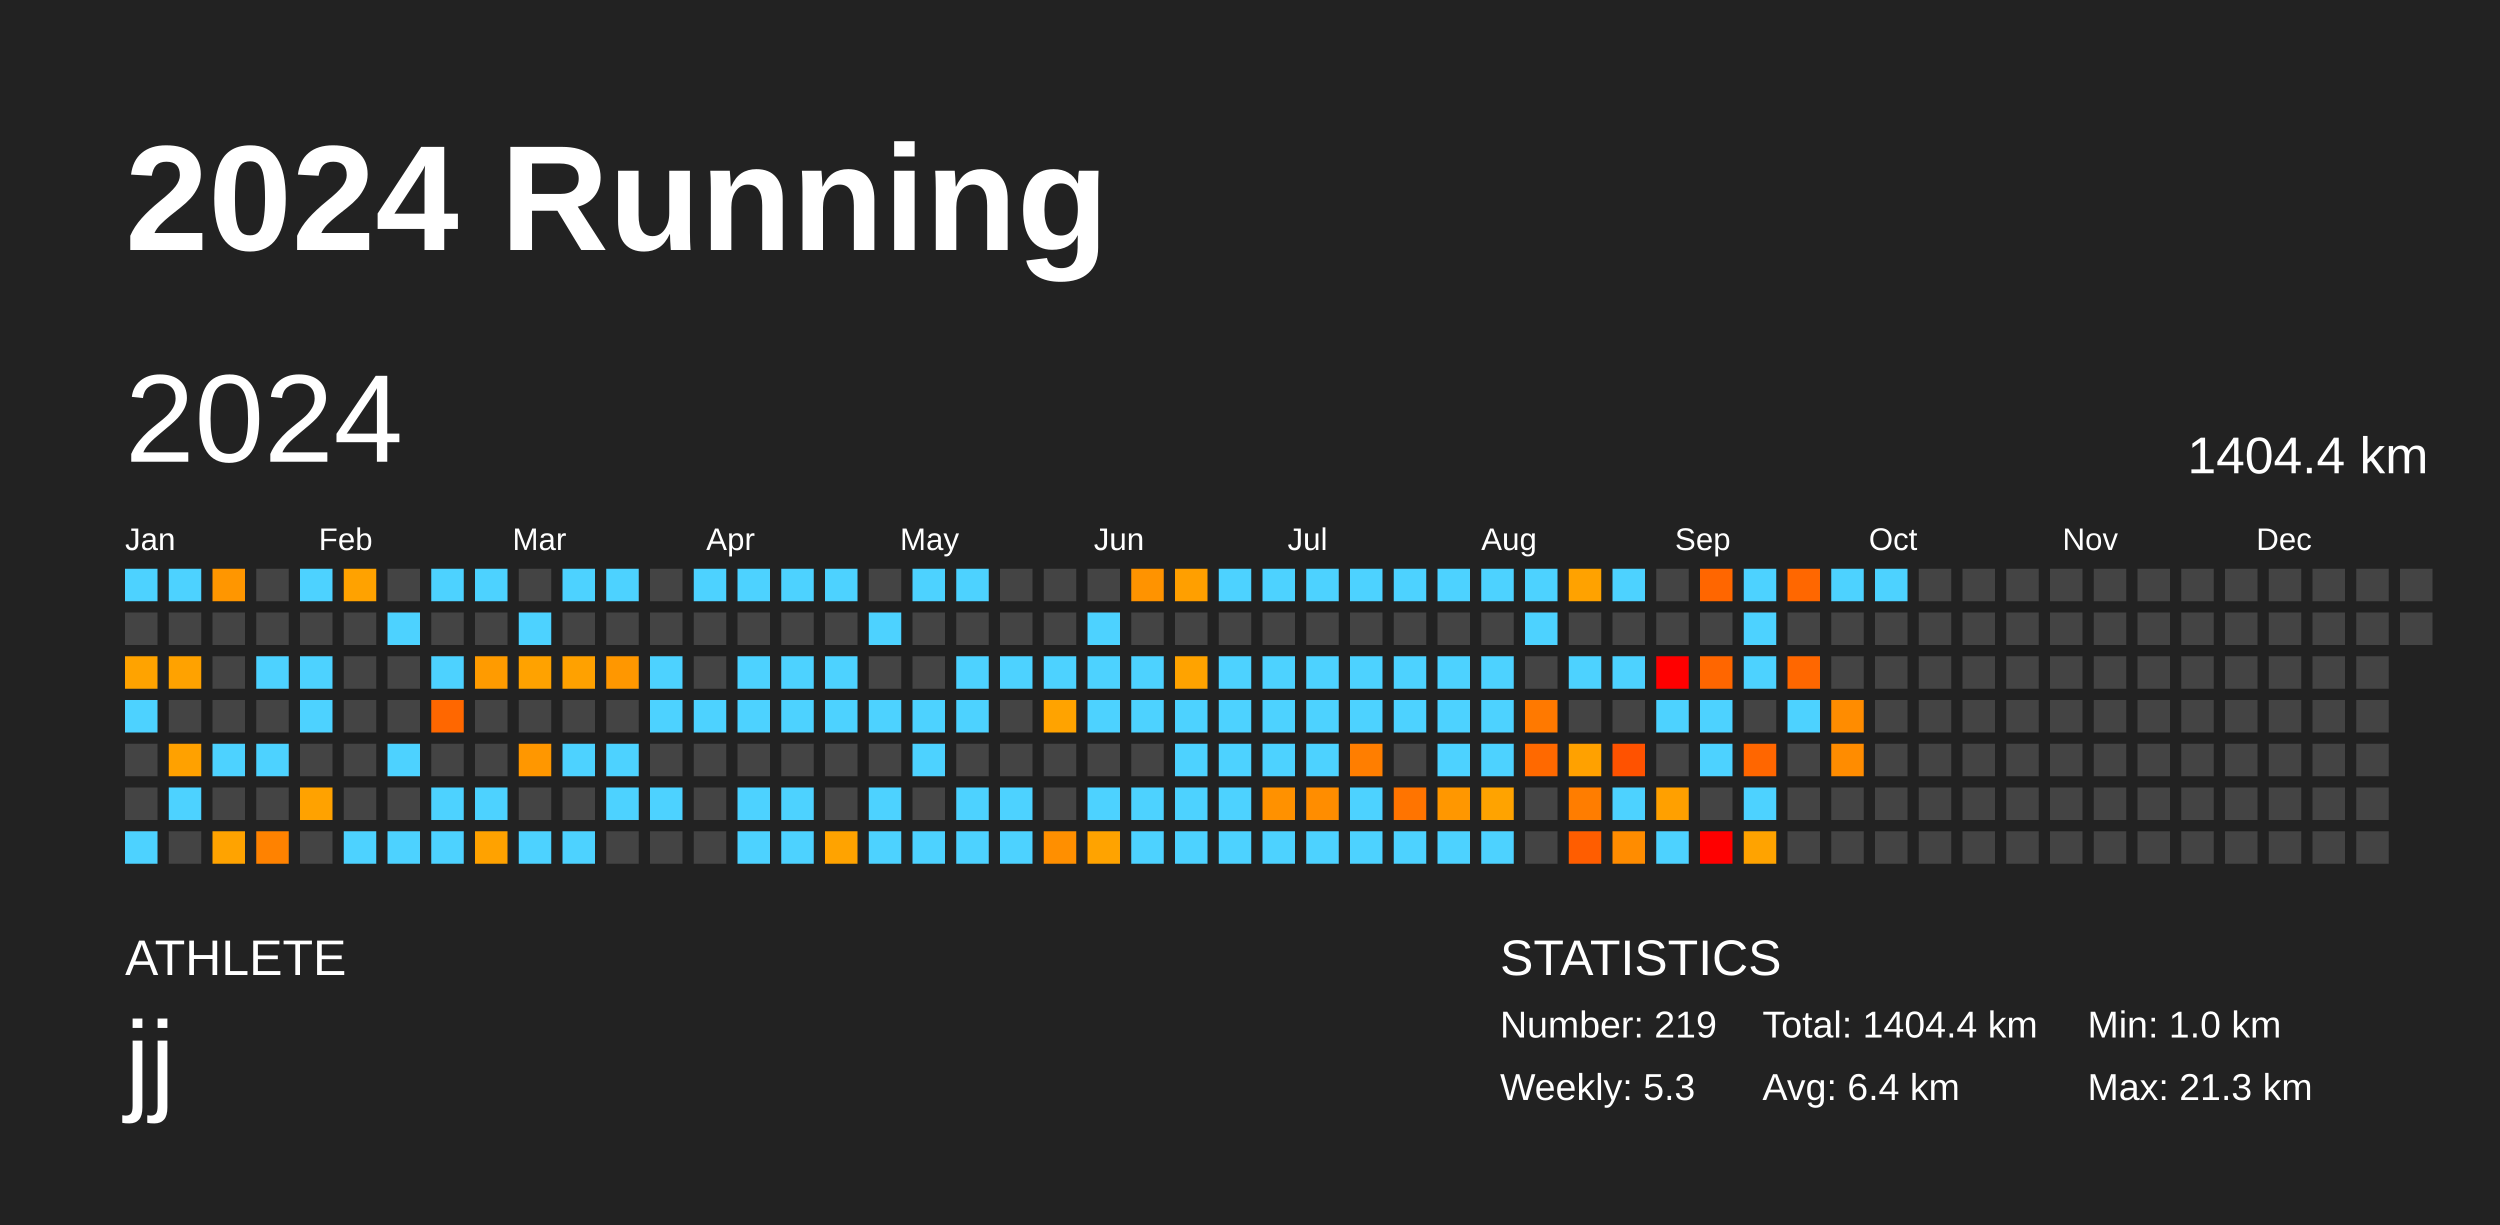
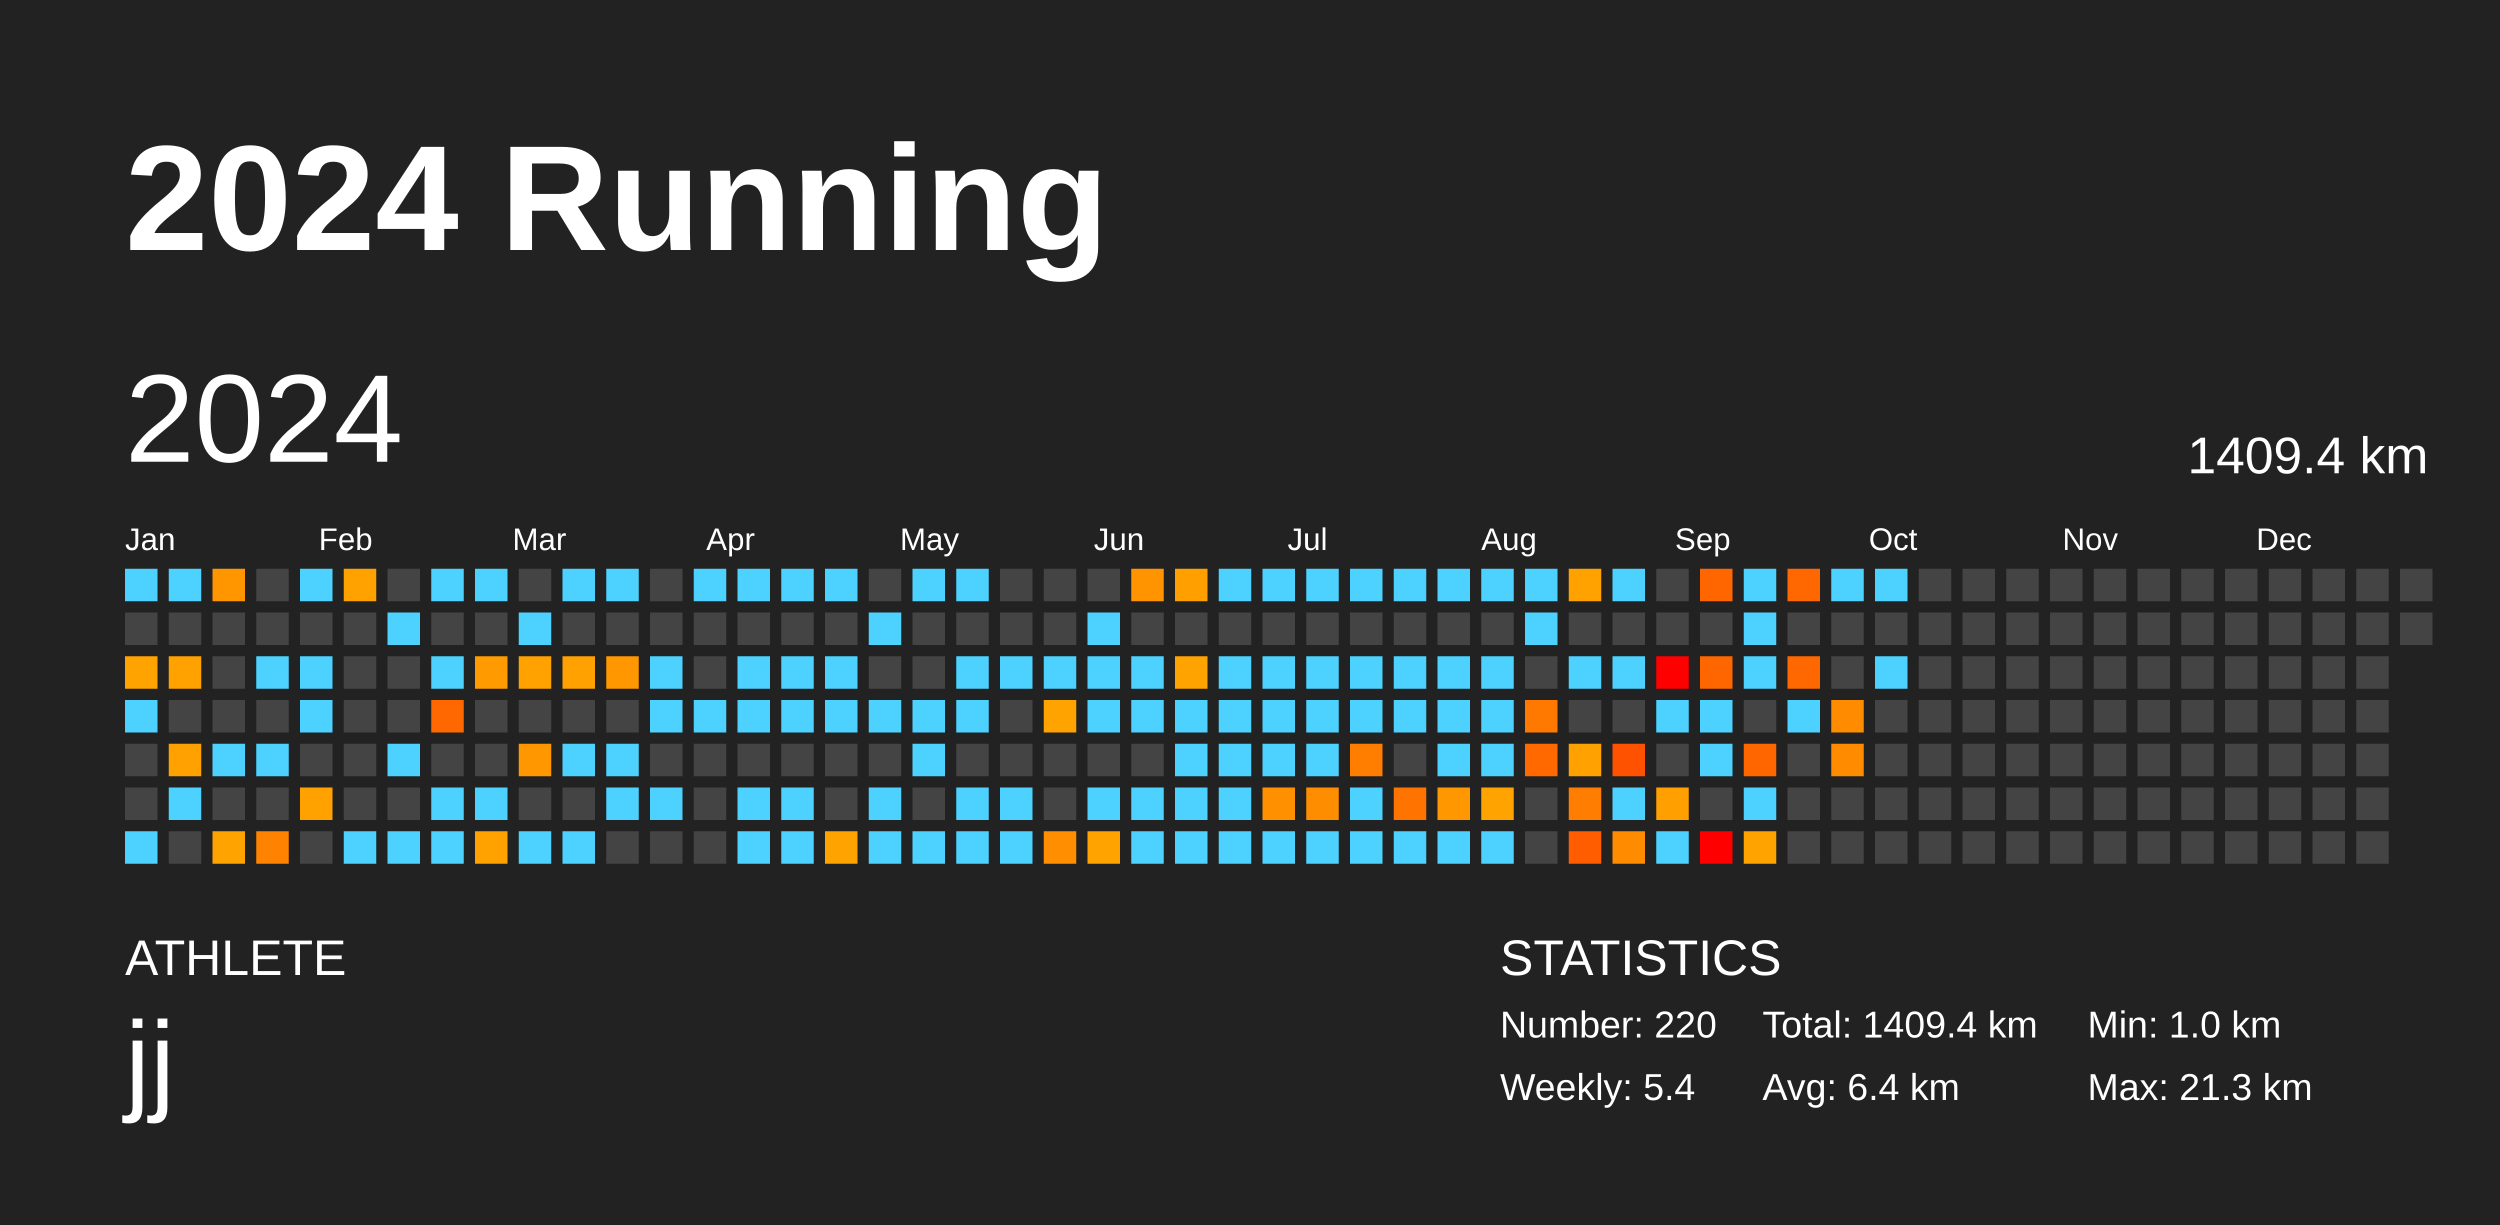
<svg xmlns="http://www.w3.org/2000/svg" baseProfile="full" height="98mm" version="1.1" viewBox="0,0,200,98" width="200mm">
  <defs />
  <rect fill="#222222" height="98" width="200" x="0" y="0" />
  <text fill="#FFFFFF" style="font-size:12px; font-family:Arial; font-weight:bold;" x="10" y="20">2024 Running</text>
  <text fill="#FFFFFF" style="font-size:4px; font-family:Arial" x="10" y="78">ATHLETE</text>
  <text fill="#FFFFFF" style="font-size:9px; font-family:Arial" x="10" y="88">jj</text>
  <text fill="#FFFFFF" style="font-size:4px; font-family:Arial" x="120" y="78">STATISTICS</text>
-   <text fill="#FFFFFF" style="font-size:3px; font-family:Arial" x="120" y="83">Number: 219</text>
-   <text fill="#FFFFFF" style="font-size:3px; font-family:Arial" x="120" y="88">Weekly: 5.3</text>
-   <text fill="#FFFFFF" style="font-size:3px; font-family:Arial" x="141" y="83">Total: 1404.4 km</text>
+   <text fill="#FFFFFF" style="font-size:3px; font-family:Arial" x="120" y="83">Number: 220</text>
+   <text fill="#FFFFFF" style="font-size:3px; font-family:Arial" x="120" y="88">Weekly: 5.4</text>
+   <text fill="#FFFFFF" style="font-size:3px; font-family:Arial" x="141" y="83">Total: 1409.4 km</text>
  <text fill="#FFFFFF" style="font-size:3px; font-family:Arial" x="141" y="88">Avg: 6.4 km</text>
  <text fill="#FFFFFF" style="font-size:3px; font-family:Arial" x="167" y="83">Min: 1.0 km</text>
  <text fill="#FFFFFF" style="font-size:3px; font-family:Arial" x="167" y="88">Max: 21.3 km</text>
  <text dominant-baseline="hanging" fill="#FFFFFF" style="font-size:10.0px; font-family:Arial;" x="10" y="30">2024</text>
-   <text dominant-baseline="hanging" fill="#FFFFFF" style="font-size:4.125px; font-family:Arial;" x="175" y="35">1404.4 km</text>
+   <text dominant-baseline="hanging" fill="#FFFFFF" style="font-size:4.125px; font-family:Arial;" x="175" y="35">1409.4 km</text>
  <text fill="#FFFFFF" style="font-size:2.5px; font-family:Arial" x="10.0" y="44">Jan</text>
  <text fill="#FFFFFF" style="font-size:2.5px; font-family:Arial" x="25.5" y="44">Feb</text>
  <text fill="#FFFFFF" style="font-size:2.5px; font-family:Arial" x="41.0" y="44">Mar</text>
  <text fill="#FFFFFF" style="font-size:2.5px; font-family:Arial" x="56.5" y="44">Apr</text>
  <text fill="#FFFFFF" style="font-size:2.5px; font-family:Arial" x="72.0" y="44">May</text>
  <text fill="#FFFFFF" style="font-size:2.5px; font-family:Arial" x="87.5" y="44">Jun</text>
  <text fill="#FFFFFF" style="font-size:2.5px; font-family:Arial" x="103.0" y="44">Jul</text>
  <text fill="#FFFFFF" style="font-size:2.5px; font-family:Arial" x="118.5" y="44">Aug</text>
  <text fill="#FFFFFF" style="font-size:2.5px; font-family:Arial" x="134.0" y="44">Sep</text>
  <text fill="#FFFFFF" style="font-size:2.5px; font-family:Arial" x="149.5" y="44">Oct</text>
  <text fill="#FFFFFF" style="font-size:2.5px; font-family:Arial" x="165.0" y="44">Nov</text>
  <text fill="#FFFFFF" style="font-size:2.5px; font-family:Arial" x="180.5" y="44">Dec</text>
  <rect fill="#4dd2ff" height="2.6" width="2.6" x="10.0" y="45.5" />
  <rect fill="#444444" height="2.6" width="2.6" x="10.0" y="49.0" />
  <rect fill="#ffa300" height="2.6" width="2.6" x="10.0" y="52.5" />
  <rect fill="#4dd2ff" height="2.6" width="2.6" x="10.0" y="56.0" />
  <rect fill="#444444" height="2.6" width="2.6" x="10.0" y="59.5" />
  <rect fill="#444444" height="2.6" width="2.6" x="10.0" y="63.0" />
  <rect fill="#4dd2ff" height="2.6" width="2.6" x="10.0" y="66.5" />
  <rect fill="#4dd2ff" height="2.6" width="2.6" x="13.5" y="45.5" />
  <rect fill="#444444" height="2.6" width="2.6" x="13.5" y="49.0" />
  <rect fill="#ffa200" height="2.6" width="2.6" x="13.5" y="52.5" />
  <rect fill="#444444" height="2.6" width="2.6" x="13.5" y="56.0" />
  <rect fill="#ffa100" height="2.6" width="2.6" x="13.5" y="59.5" />
  <rect fill="#4dd2ff" height="2.6" width="2.6" x="13.5" y="63.0" />
  <rect fill="#444444" height="2.6" width="2.6" x="13.5" y="66.5" />
  <rect fill="#ff9600" height="2.6" width="2.6" x="17.0" y="45.5" />
  <rect fill="#444444" height="2.6" width="2.6" x="17.0" y="49.0" />
  <rect fill="#444444" height="2.6" width="2.6" x="17.0" y="52.5" />
  <rect fill="#444444" height="2.6" width="2.6" x="17.0" y="56.0" />
  <rect fill="#4dd2ff" height="2.6" width="2.6" x="17.0" y="59.5" />
  <rect fill="#444444" height="2.6" width="2.6" x="17.0" y="63.0" />
  <rect fill="#ffa300" height="2.6" width="2.6" x="17.0" y="66.5" />
  <rect fill="#444444" height="2.6" width="2.6" x="20.5" y="45.5" />
  <rect fill="#444444" height="2.6" width="2.6" x="20.5" y="49.0" />
  <rect fill="#4dd2ff" height="2.6" width="2.6" x="20.5" y="52.5" />
  <rect fill="#444444" height="2.6" width="2.6" x="20.5" y="56.0" />
  <rect fill="#4dd2ff" height="2.6" width="2.6" x="20.5" y="59.5" />
  <rect fill="#444444" height="2.6" width="2.6" x="20.5" y="63.0" />
  <rect fill="#ff8200" height="2.6" width="2.6" x="20.5" y="66.5" />
  <rect fill="#4dd2ff" height="2.6" width="2.6" x="24.0" y="45.5" />
  <rect fill="#444444" height="2.6" width="2.6" x="24.0" y="49.0" />
  <rect fill="#4dd2ff" height="2.6" width="2.6" x="24.0" y="52.5" />
  <rect fill="#4dd2ff" height="2.6" width="2.6" x="24.0" y="56.0" />
  <rect fill="#444444" height="2.6" width="2.6" x="24.0" y="59.5" />
  <rect fill="#ffa200" height="2.6" width="2.6" x="24.0" y="63.0" />
  <rect fill="#444444" height="2.6" width="2.6" x="24.0" y="66.5" />
  <rect fill="#ffa200" height="2.6" width="2.6" x="27.5" y="45.5" />
  <rect fill="#444444" height="2.6" width="2.6" x="27.5" y="49.0" />
  <rect fill="#444444" height="2.6" width="2.6" x="27.5" y="52.5" />
  <rect fill="#444444" height="2.6" width="2.6" x="27.5" y="56.0" />
  <rect fill="#444444" height="2.6" width="2.6" x="27.5" y="59.5" />
  <rect fill="#444444" height="2.6" width="2.6" x="27.5" y="63.0" />
  <rect fill="#4dd2ff" height="2.6" width="2.6" x="27.5" y="66.5" />
  <rect fill="#444444" height="2.6" width="2.6" x="31.0" y="45.5" />
  <rect fill="#4dd2ff" height="2.6" width="2.6" x="31.0" y="49.0" />
  <rect fill="#444444" height="2.6" width="2.6" x="31.0" y="52.5" />
  <rect fill="#444444" height="2.6" width="2.6" x="31.0" y="56.0" />
  <rect fill="#4dd2ff" height="2.6" width="2.6" x="31.0" y="59.5" />
  <rect fill="#444444" height="2.6" width="2.6" x="31.0" y="63.0" />
  <rect fill="#4dd2ff" height="2.6" width="2.6" x="31.0" y="66.5" />
  <rect fill="#4dd2ff" height="2.6" width="2.6" x="34.5" y="45.5" />
  <rect fill="#444444" height="2.6" width="2.6" x="34.5" y="49.0" />
  <rect fill="#4dd2ff" height="2.6" width="2.6" x="34.5" y="52.5" />
  <rect fill="#ff6700" height="2.6" width="2.6" x="34.5" y="56.0" />
  <rect fill="#444444" height="2.6" width="2.6" x="34.5" y="59.5" />
  <rect fill="#4dd2ff" height="2.6" width="2.6" x="34.5" y="63.0" />
  <rect fill="#4dd2ff" height="2.6" width="2.6" x="34.5" y="66.5" />
  <rect fill="#4dd2ff" height="2.6" width="2.6" x="38.0" y="45.5" />
  <rect fill="#444444" height="2.6" width="2.6" x="38.0" y="49.0" />
  <rect fill="#ff9b00" height="2.6" width="2.6" x="38.0" y="52.5" />
  <rect fill="#444444" height="2.6" width="2.6" x="38.0" y="56.0" />
  <rect fill="#444444" height="2.6" width="2.6" x="38.0" y="59.5" />
  <rect fill="#4dd2ff" height="2.6" width="2.6" x="38.0" y="63.0" />
  <rect fill="#ffa200" height="2.6" width="2.6" x="38.0" y="66.5" />
  <rect fill="#444444" height="2.6" width="2.6" x="41.5" y="45.5" />
  <rect fill="#4dd2ff" height="2.6" width="2.6" x="41.5" y="49.0" />
  <rect fill="#ffa200" height="2.6" width="2.6" x="41.5" y="52.5" />
  <rect fill="#444444" height="2.6" width="2.6" x="41.5" y="56.0" />
  <rect fill="#ff9700" height="2.6" width="2.6" x="41.5" y="59.5" />
  <rect fill="#444444" height="2.6" width="2.6" x="41.5" y="63.0" />
  <rect fill="#4dd2ff" height="2.6" width="2.6" x="41.5" y="66.5" />
  <rect fill="#4dd2ff" height="2.6" width="2.6" x="45.0" y="45.5" />
  <rect fill="#444444" height="2.6" width="2.6" x="45.0" y="49.0" />
  <rect fill="#ffa100" height="2.6" width="2.6" x="45.0" y="52.5" />
  <rect fill="#444444" height="2.6" width="2.6" x="45.0" y="56.0" />
  <rect fill="#4dd2ff" height="2.6" width="2.6" x="45.0" y="59.5" />
  <rect fill="#444444" height="2.6" width="2.6" x="45.0" y="63.0" />
  <rect fill="#4dd2ff" height="2.6" width="2.6" x="45.0" y="66.5" />
  <rect fill="#4dd2ff" height="2.6" width="2.6" x="48.5" y="45.5" />
  <rect fill="#444444" height="2.6" width="2.6" x="48.5" y="49.0" />
  <rect fill="#ff9700" height="2.6" width="2.6" x="48.5" y="52.5" />
  <rect fill="#444444" height="2.6" width="2.6" x="48.5" y="56.0" />
  <rect fill="#4dd2ff" height="2.6" width="2.6" x="48.5" y="59.5" />
  <rect fill="#4dd2ff" height="2.6" width="2.6" x="48.5" y="63.0" />
  <rect fill="#444444" height="2.6" width="2.6" x="48.5" y="66.5" />
  <rect fill="#444444" height="2.6" width="2.6" x="52.0" y="45.5" />
  <rect fill="#444444" height="2.6" width="2.6" x="52.0" y="49.0" />
  <rect fill="#4dd2ff" height="2.6" width="2.6" x="52.0" y="52.5" />
  <rect fill="#4dd2ff" height="2.6" width="2.6" x="52.0" y="56.0" />
  <rect fill="#444444" height="2.6" width="2.6" x="52.0" y="59.5" />
  <rect fill="#4dd2ff" height="2.6" width="2.6" x="52.0" y="63.0" />
  <rect fill="#444444" height="2.6" width="2.6" x="52.0" y="66.5" />
  <rect fill="#4dd2ff" height="2.6" width="2.6" x="55.5" y="45.5" />
  <rect fill="#444444" height="2.6" width="2.6" x="55.5" y="49.0" />
  <rect fill="#444444" height="2.6" width="2.6" x="55.5" y="52.5" />
  <rect fill="#4dd2ff" height="2.6" width="2.6" x="55.5" y="56.0" />
  <rect fill="#444444" height="2.6" width="2.6" x="55.5" y="59.5" />
  <rect fill="#444444" height="2.6" width="2.6" x="55.5" y="63.0" />
  <rect fill="#444444" height="2.6" width="2.6" x="55.5" y="66.5" />
  <rect fill="#4dd2ff" height="2.6" width="2.6" x="59.0" y="45.5" />
  <rect fill="#444444" height="2.6" width="2.6" x="59.0" y="49.0" />
  <rect fill="#4dd2ff" height="2.6" width="2.6" x="59.0" y="52.5" />
  <rect fill="#4dd2ff" height="2.6" width="2.6" x="59.0" y="56.0" />
  <rect fill="#444444" height="2.6" width="2.6" x="59.0" y="59.5" />
  <rect fill="#4dd2ff" height="2.6" width="2.6" x="59.0" y="63.0" />
  <rect fill="#4dd2ff" height="2.6" width="2.6" x="59.0" y="66.5" />
  <rect fill="#4dd2ff" height="2.6" width="2.6" x="62.5" y="45.5" />
  <rect fill="#444444" height="2.6" width="2.6" x="62.5" y="49.0" />
  <rect fill="#4dd2ff" height="2.6" width="2.6" x="62.5" y="52.5" />
  <rect fill="#4dd2ff" height="2.6" width="2.6" x="62.5" y="56.0" />
  <rect fill="#444444" height="2.6" width="2.6" x="62.5" y="59.5" />
  <rect fill="#4dd2ff" height="2.6" width="2.6" x="62.5" y="63.0" />
  <rect fill="#4dd2ff" height="2.6" width="2.6" x="62.5" y="66.5" />
  <rect fill="#4dd2ff" height="2.6" width="2.6" x="66.0" y="45.5" />
  <rect fill="#444444" height="2.6" width="2.6" x="66.0" y="49.0" />
  <rect fill="#4dd2ff" height="2.6" width="2.6" x="66.0" y="52.5" />
  <rect fill="#4dd2ff" height="2.6" width="2.6" x="66.0" y="56.0" />
  <rect fill="#444444" height="2.6" width="2.6" x="66.0" y="59.5" />
  <rect fill="#444444" height="2.6" width="2.6" x="66.0" y="63.0" />
  <rect fill="#ffa300" height="2.6" width="2.6" x="66.0" y="66.5" />
  <rect fill="#444444" height="2.6" width="2.6" x="69.5" y="45.5" />
  <rect fill="#4dd2ff" height="2.6" width="2.6" x="69.5" y="49.0" />
  <rect fill="#444444" height="2.6" width="2.6" x="69.5" y="52.5" />
  <rect fill="#4dd2ff" height="2.6" width="2.6" x="69.5" y="56.0" />
  <rect fill="#444444" height="2.6" width="2.6" x="69.5" y="59.5" />
  <rect fill="#4dd2ff" height="2.6" width="2.6" x="69.5" y="63.0" />
  <rect fill="#4dd2ff" height="2.6" width="2.6" x="69.5" y="66.5" />
  <rect fill="#4dd2ff" height="2.6" width="2.6" x="73.0" y="45.5" />
  <rect fill="#444444" height="2.6" width="2.6" x="73.0" y="49.0" />
  <rect fill="#444444" height="2.6" width="2.6" x="73.0" y="52.5" />
  <rect fill="#4dd2ff" height="2.6" width="2.6" x="73.0" y="56.0" />
  <rect fill="#4dd2ff" height="2.6" width="2.6" x="73.0" y="59.5" />
  <rect fill="#444444" height="2.6" width="2.6" x="73.0" y="63.0" />
  <rect fill="#4dd2ff" height="2.6" width="2.6" x="73.0" y="66.5" />
  <rect fill="#4dd2ff" height="2.6" width="2.6" x="76.5" y="45.5" />
  <rect fill="#444444" height="2.6" width="2.6" x="76.5" y="49.0" />
  <rect fill="#4dd2ff" height="2.6" width="2.6" x="76.5" y="52.5" />
  <rect fill="#4dd2ff" height="2.6" width="2.6" x="76.5" y="56.0" />
  <rect fill="#444444" height="2.6" width="2.6" x="76.5" y="59.5" />
  <rect fill="#4dd2ff" height="2.6" width="2.6" x="76.5" y="63.0" />
  <rect fill="#4dd2ff" height="2.6" width="2.6" x="76.5" y="66.5" />
  <rect fill="#444444" height="2.6" width="2.6" x="80.0" y="45.5" />
  <rect fill="#444444" height="2.6" width="2.6" x="80.0" y="49.0" />
  <rect fill="#4dd2ff" height="2.6" width="2.6" x="80.0" y="52.5" />
  <rect fill="#444444" height="2.6" width="2.6" x="80.0" y="56.0" />
  <rect fill="#444444" height="2.6" width="2.6" x="80.0" y="59.5" />
  <rect fill="#4dd2ff" height="2.6" width="2.6" x="80.0" y="63.0" />
  <rect fill="#4dd2ff" height="2.6" width="2.6" x="80.0" y="66.5" />
  <rect fill="#444444" height="2.6" width="2.6" x="83.5" y="45.5" />
  <rect fill="#444444" height="2.6" width="2.6" x="83.5" y="49.0" />
  <rect fill="#4dd2ff" height="2.6" width="2.6" x="83.5" y="52.5" />
  <rect fill="#ffa300" height="2.6" width="2.6" x="83.5" y="56.0" />
  <rect fill="#444444" height="2.6" width="2.6" x="83.5" y="59.5" />
  <rect fill="#444444" height="2.6" width="2.6" x="83.5" y="63.0" />
  <rect fill="#ff8f00" height="2.6" width="2.6" x="83.5" y="66.5" />
  <rect fill="#444444" height="2.6" width="2.6" x="87.0" y="45.5" />
  <rect fill="#4dd2ff" height="2.6" width="2.6" x="87.0" y="49.0" />
  <rect fill="#4dd2ff" height="2.6" width="2.6" x="87.0" y="52.5" />
  <rect fill="#4dd2ff" height="2.6" width="2.6" x="87.0" y="56.0" />
  <rect fill="#444444" height="2.6" width="2.6" x="87.0" y="59.5" />
  <rect fill="#4dd2ff" height="2.6" width="2.6" x="87.0" y="63.0" />
  <rect fill="#ffa300" height="2.6" width="2.6" x="87.0" y="66.5" />
  <rect fill="#ff9300" height="2.6" width="2.6" x="90.5" y="45.5" />
  <rect fill="#444444" height="2.6" width="2.6" x="90.5" y="49.0" />
  <rect fill="#4dd2ff" height="2.6" width="2.6" x="90.5" y="52.5" />
  <rect fill="#4dd2ff" height="2.6" width="2.6" x="90.5" y="56.0" />
  <rect fill="#444444" height="2.6" width="2.6" x="90.5" y="59.5" />
  <rect fill="#4dd2ff" height="2.6" width="2.6" x="90.5" y="63.0" />
  <rect fill="#4dd2ff" height="2.6" width="2.6" x="90.5" y="66.5" />
  <rect fill="#ff9f00" height="2.6" width="2.6" x="94.0" y="45.5" />
  <rect fill="#444444" height="2.6" width="2.6" x="94.0" y="49.0" />
  <rect fill="#ffa300" height="2.6" width="2.6" x="94.0" y="52.5" />
  <rect fill="#4dd2ff" height="2.6" width="2.6" x="94.0" y="56.0" />
  <rect fill="#4dd2ff" height="2.6" width="2.6" x="94.0" y="59.5" />
  <rect fill="#4dd2ff" height="2.6" width="2.6" x="94.0" y="63.0" />
  <rect fill="#4dd2ff" height="2.6" width="2.6" x="94.0" y="66.5" />
  <rect fill="#4dd2ff" height="2.6" width="2.6" x="97.5" y="45.5" />
  <rect fill="#444444" height="2.6" width="2.6" x="97.5" y="49.0" />
  <rect fill="#4dd2ff" height="2.6" width="2.6" x="97.5" y="52.5" />
  <rect fill="#4dd2ff" height="2.6" width="2.6" x="97.5" y="56.0" />
  <rect fill="#4dd2ff" height="2.6" width="2.6" x="97.5" y="59.5" />
  <rect fill="#4dd2ff" height="2.6" width="2.6" x="97.5" y="63.0" />
  <rect fill="#4dd2ff" height="2.6" width="2.6" x="97.5" y="66.5" />
  <rect fill="#4dd2ff" height="2.6" width="2.6" x="101.0" y="45.5" />
  <rect fill="#444444" height="2.6" width="2.6" x="101.0" y="49.0" />
  <rect fill="#4dd2ff" height="2.6" width="2.6" x="101.0" y="52.5" />
  <rect fill="#4dd2ff" height="2.6" width="2.6" x="101.0" y="56.0" />
  <rect fill="#4dd2ff" height="2.6" width="2.6" x="101.0" y="59.5" />
  <rect fill="#ff9100" height="2.6" width="2.6" x="101.0" y="63.0" />
  <rect fill="#4dd2ff" height="2.6" width="2.6" x="101.0" y="66.5" />
  <rect fill="#4dd2ff" height="2.6" width="2.6" x="104.5" y="45.5" />
  <rect fill="#444444" height="2.6" width="2.6" x="104.5" y="49.0" />
  <rect fill="#4dd2ff" height="2.6" width="2.6" x="104.5" y="52.5" />
  <rect fill="#4dd2ff" height="2.6" width="2.6" x="104.5" y="56.0" />
  <rect fill="#4dd2ff" height="2.6" width="2.6" x="104.5" y="59.5" />
  <rect fill="#ff8d00" height="2.6" width="2.6" x="104.5" y="63.0" />
  <rect fill="#4dd2ff" height="2.6" width="2.6" x="104.5" y="66.5" />
  <rect fill="#4dd2ff" height="2.6" width="2.6" x="108.0" y="45.5" />
  <rect fill="#444444" height="2.6" width="2.6" x="108.0" y="49.0" />
  <rect fill="#4dd2ff" height="2.6" width="2.6" x="108.0" y="52.5" />
  <rect fill="#4dd2ff" height="2.6" width="2.6" x="108.0" y="56.0" />
  <rect fill="#ff7e00" height="2.6" width="2.6" x="108.0" y="59.5" />
  <rect fill="#4dd2ff" height="2.6" width="2.6" x="108.0" y="63.0" />
  <rect fill="#4dd2ff" height="2.6" width="2.6" x="108.0" y="66.5" />
  <rect fill="#4dd2ff" height="2.6" width="2.6" x="111.5" y="45.5" />
  <rect fill="#444444" height="2.6" width="2.6" x="111.5" y="49.0" />
  <rect fill="#4dd2ff" height="2.6" width="2.6" x="111.5" y="52.5" />
  <rect fill="#4dd2ff" height="2.6" width="2.6" x="111.5" y="56.0" />
  <rect fill="#444444" height="2.6" width="2.6" x="111.5" y="59.5" />
  <rect fill="#ff7400" height="2.6" width="2.6" x="111.5" y="63.0" />
  <rect fill="#4dd2ff" height="2.6" width="2.6" x="111.5" y="66.5" />
  <rect fill="#4dd2ff" height="2.6" width="2.6" x="115.0" y="45.5" />
  <rect fill="#444444" height="2.6" width="2.6" x="115.0" y="49.0" />
  <rect fill="#4dd2ff" height="2.6" width="2.6" x="115.0" y="52.5" />
  <rect fill="#4dd2ff" height="2.6" width="2.6" x="115.0" y="56.0" />
  <rect fill="#4dd2ff" height="2.6" width="2.6" x="115.0" y="59.5" />
  <rect fill="#ff9700" height="2.6" width="2.6" x="115.0" y="63.0" />
  <rect fill="#4dd2ff" height="2.6" width="2.6" x="115.0" y="66.5" />
  <rect fill="#4dd2ff" height="2.6" width="2.6" x="118.5" y="45.5" />
  <rect fill="#444444" height="2.6" width="2.6" x="118.5" y="49.0" />
  <rect fill="#4dd2ff" height="2.6" width="2.6" x="118.5" y="52.5" />
  <rect fill="#4dd2ff" height="2.6" width="2.6" x="118.5" y="56.0" />
  <rect fill="#4dd2ff" height="2.6" width="2.6" x="118.5" y="59.5" />
  <rect fill="#ffa300" height="2.6" width="2.6" x="118.5" y="63.0" />
  <rect fill="#4dd2ff" height="2.6" width="2.6" x="118.5" y="66.5" />
  <rect fill="#4dd2ff" height="2.6" width="2.6" x="122.0" y="45.5" />
  <rect fill="#4dd2ff" height="2.6" width="2.6" x="122.0" y="49.0" />
  <rect fill="#444444" height="2.6" width="2.6" x="122.0" y="52.5" />
  <rect fill="#ff7900" height="2.6" width="2.6" x="122.0" y="56.0" />
  <rect fill="#ff6900" height="2.6" width="2.6" x="122.0" y="59.5" />
  <rect fill="#444444" height="2.6" width="2.6" x="122.0" y="63.0" />
  <rect fill="#444444" height="2.6" width="2.6" x="122.0" y="66.5" />
  <rect fill="#ffa200" height="2.6" width="2.6" x="125.5" y="45.5" />
  <rect fill="#444444" height="2.6" width="2.6" x="125.5" y="49.0" />
  <rect fill="#4dd2ff" height="2.6" width="2.6" x="125.5" y="52.5" />
  <rect fill="#444444" height="2.6" width="2.6" x="125.5" y="56.0" />
  <rect fill="#ffa100" height="2.6" width="2.6" x="125.5" y="59.5" />
  <rect fill="#ff7d00" height="2.6" width="2.6" x="125.5" y="63.0" />
  <rect fill="#ff5d00" height="2.6" width="2.6" x="125.5" y="66.5" />
  <rect fill="#4dd2ff" height="2.6" width="2.6" x="129.0" y="45.5" />
  <rect fill="#444444" height="2.6" width="2.6" x="129.0" y="49.0" />
  <rect fill="#4dd2ff" height="2.6" width="2.6" x="129.0" y="52.5" />
  <rect fill="#444444" height="2.6" width="2.6" x="129.0" y="56.0" />
  <rect fill="#ff5200" height="2.6" width="2.6" x="129.0" y="59.5" />
  <rect fill="#4dd2ff" height="2.6" width="2.6" x="129.0" y="63.0" />
  <rect fill="#ff8c00" height="2.6" width="2.6" x="129.0" y="66.5" />
  <rect fill="#444444" height="2.6" width="2.6" x="132.5" y="45.5" />
  <rect fill="#444444" height="2.6" width="2.6" x="132.5" y="49.0" />
  <rect fill="red" height="2.6" width="2.6" x="132.5" y="52.5" />
  <rect fill="#4dd2ff" height="2.6" width="2.6" x="132.5" y="56.0" />
  <rect fill="#444444" height="2.6" width="2.6" x="132.5" y="59.5" />
  <rect fill="#ffa000" height="2.6" width="2.6" x="132.5" y="63.0" />
  <rect fill="#4dd2ff" height="2.6" width="2.6" x="132.5" y="66.5" />
  <rect fill="#ff6600" height="2.6" width="2.6" x="136.0" y="45.5" />
  <rect fill="#444444" height="2.6" width="2.6" x="136.0" y="49.0" />
  <rect fill="#ff6600" height="2.6" width="2.6" x="136.0" y="52.5" />
  <rect fill="#4dd2ff" height="2.6" width="2.6" x="136.0" y="56.0" />
  <rect fill="#4dd2ff" height="2.6" width="2.6" x="136.0" y="59.5" />
  <rect fill="#444444" height="2.6" width="2.6" x="136.0" y="63.0" />
  <rect fill="red" height="2.6" width="2.6" x="136.0" y="66.5" />
  <rect fill="#4dd2ff" height="2.6" width="2.6" x="139.5" y="45.5" />
  <rect fill="#4dd2ff" height="2.6" width="2.6" x="139.5" y="49.0" />
  <rect fill="#4dd2ff" height="2.6" width="2.6" x="139.5" y="52.5" />
  <rect fill="#444444" height="2.6" width="2.6" x="139.5" y="56.0" />
  <rect fill="#ff6600" height="2.6" width="2.6" x="139.5" y="59.5" />
  <rect fill="#4dd2ff" height="2.6" width="2.6" x="139.5" y="63.0" />
  <rect fill="#ffa300" height="2.6" width="2.6" x="139.5" y="66.5" />
  <rect fill="#ff6700" height="2.6" width="2.6" x="143.0" y="45.5" />
  <rect fill="#444444" height="2.6" width="2.6" x="143.0" y="49.0" />
  <rect fill="#ff6700" height="2.6" width="2.6" x="143.0" y="52.5" />
  <rect fill="#4dd2ff" height="2.6" width="2.6" x="143.0" y="56.0" />
  <rect fill="#444444" height="2.6" width="2.6" x="143.0" y="59.5" />
  <rect fill="#444444" height="2.6" width="2.6" x="143.0" y="63.0" />
  <rect fill="#444444" height="2.6" width="2.6" x="143.0" y="66.5" />
  <rect fill="#4dd2ff" height="2.6" width="2.6" x="146.5" y="45.5" />
  <rect fill="#444444" height="2.6" width="2.6" x="146.5" y="49.0" />
  <rect fill="#444444" height="2.6" width="2.6" x="146.5" y="52.5" />
  <rect fill="#ff8c00" height="2.6" width="2.6" x="146.5" y="56.0" />
  <rect fill="#ff8c00" height="2.6" width="2.6" x="146.5" y="59.5" />
  <rect fill="#444444" height="2.6" width="2.6" x="146.5" y="63.0" />
  <rect fill="#444444" height="2.6" width="2.6" x="146.5" y="66.5" />
  <rect fill="#4dd2ff" height="2.6" width="2.6" x="150.0" y="45.5" />
  <rect fill="#444444" height="2.6" width="2.6" x="150.0" y="49.0" />
-   <rect fill="#444444" height="2.6" width="2.6" x="150.0" y="52.5" />
+   <rect fill="#4dd2ff" height="2.6" width="2.6" x="150.0" y="52.5" />
  <rect fill="#444444" height="2.6" width="2.6" x="150.0" y="56.0" />
  <rect fill="#444444" height="2.6" width="2.6" x="150.0" y="59.5" />
  <rect fill="#444444" height="2.6" width="2.6" x="150.0" y="63.0" />
  <rect fill="#444444" height="2.6" width="2.6" x="150.0" y="66.5" />
  <rect fill="#444444" height="2.6" width="2.6" x="153.5" y="45.5" />
  <rect fill="#444444" height="2.6" width="2.6" x="153.5" y="49.0" />
  <rect fill="#444444" height="2.6" width="2.6" x="153.5" y="52.5" />
  <rect fill="#444444" height="2.6" width="2.6" x="153.5" y="56.0" />
  <rect fill="#444444" height="2.6" width="2.6" x="153.5" y="59.5" />
  <rect fill="#444444" height="2.6" width="2.6" x="153.5" y="63.0" />
  <rect fill="#444444" height="2.6" width="2.6" x="153.5" y="66.5" />
  <rect fill="#444444" height="2.6" width="2.6" x="157.0" y="45.5" />
  <rect fill="#444444" height="2.6" width="2.6" x="157.0" y="49.0" />
  <rect fill="#444444" height="2.6" width="2.6" x="157.0" y="52.5" />
  <rect fill="#444444" height="2.6" width="2.6" x="157.0" y="56.0" />
  <rect fill="#444444" height="2.6" width="2.6" x="157.0" y="59.5" />
  <rect fill="#444444" height="2.6" width="2.6" x="157.0" y="63.0" />
  <rect fill="#444444" height="2.6" width="2.6" x="157.0" y="66.5" />
  <rect fill="#444444" height="2.6" width="2.6" x="160.5" y="45.5" />
  <rect fill="#444444" height="2.6" width="2.6" x="160.5" y="49.0" />
  <rect fill="#444444" height="2.6" width="2.6" x="160.5" y="52.5" />
  <rect fill="#444444" height="2.6" width="2.6" x="160.5" y="56.0" />
  <rect fill="#444444" height="2.6" width="2.6" x="160.5" y="59.5" />
  <rect fill="#444444" height="2.6" width="2.6" x="160.5" y="63.0" />
  <rect fill="#444444" height="2.6" width="2.6" x="160.5" y="66.5" />
  <rect fill="#444444" height="2.6" width="2.6" x="164.0" y="45.5" />
  <rect fill="#444444" height="2.6" width="2.6" x="164.0" y="49.0" />
  <rect fill="#444444" height="2.6" width="2.6" x="164.0" y="52.5" />
  <rect fill="#444444" height="2.6" width="2.6" x="164.0" y="56.0" />
  <rect fill="#444444" height="2.6" width="2.6" x="164.0" y="59.5" />
  <rect fill="#444444" height="2.6" width="2.6" x="164.0" y="63.0" />
  <rect fill="#444444" height="2.6" width="2.6" x="164.0" y="66.5" />
  <rect fill="#444444" height="2.6" width="2.6" x="167.5" y="45.5" />
  <rect fill="#444444" height="2.6" width="2.6" x="167.5" y="49.0" />
  <rect fill="#444444" height="2.6" width="2.6" x="167.5" y="52.5" />
  <rect fill="#444444" height="2.6" width="2.6" x="167.5" y="56.0" />
  <rect fill="#444444" height="2.6" width="2.6" x="167.5" y="59.5" />
  <rect fill="#444444" height="2.6" width="2.6" x="167.5" y="63.0" />
  <rect fill="#444444" height="2.6" width="2.6" x="167.5" y="66.5" />
  <rect fill="#444444" height="2.6" width="2.6" x="171.0" y="45.5" />
  <rect fill="#444444" height="2.6" width="2.6" x="171.0" y="49.0" />
  <rect fill="#444444" height="2.6" width="2.6" x="171.0" y="52.5" />
  <rect fill="#444444" height="2.6" width="2.6" x="171.0" y="56.0" />
  <rect fill="#444444" height="2.6" width="2.6" x="171.0" y="59.5" />
  <rect fill="#444444" height="2.6" width="2.6" x="171.0" y="63.0" />
  <rect fill="#444444" height="2.6" width="2.6" x="171.0" y="66.5" />
  <rect fill="#444444" height="2.6" width="2.6" x="174.5" y="45.5" />
  <rect fill="#444444" height="2.6" width="2.6" x="174.5" y="49.0" />
  <rect fill="#444444" height="2.6" width="2.6" x="174.5" y="52.5" />
  <rect fill="#444444" height="2.6" width="2.6" x="174.5" y="56.0" />
  <rect fill="#444444" height="2.6" width="2.6" x="174.5" y="59.5" />
  <rect fill="#444444" height="2.6" width="2.6" x="174.5" y="63.0" />
  <rect fill="#444444" height="2.6" width="2.6" x="174.5" y="66.5" />
  <rect fill="#444444" height="2.6" width="2.6" x="178.0" y="45.5" />
  <rect fill="#444444" height="2.6" width="2.6" x="178.0" y="49.0" />
  <rect fill="#444444" height="2.6" width="2.6" x="178.0" y="52.5" />
  <rect fill="#444444" height="2.6" width="2.6" x="178.0" y="56.0" />
  <rect fill="#444444" height="2.6" width="2.6" x="178.0" y="59.5" />
  <rect fill="#444444" height="2.6" width="2.6" x="178.0" y="63.0" />
  <rect fill="#444444" height="2.6" width="2.6" x="178.0" y="66.5" />
  <rect fill="#444444" height="2.6" width="2.6" x="181.5" y="45.5" />
  <rect fill="#444444" height="2.6" width="2.6" x="181.5" y="49.0" />
  <rect fill="#444444" height="2.6" width="2.6" x="181.5" y="52.5" />
  <rect fill="#444444" height="2.6" width="2.6" x="181.5" y="56.0" />
  <rect fill="#444444" height="2.6" width="2.6" x="181.5" y="59.5" />
  <rect fill="#444444" height="2.6" width="2.6" x="181.5" y="63.0" />
  <rect fill="#444444" height="2.6" width="2.6" x="181.5" y="66.5" />
  <rect fill="#444444" height="2.6" width="2.6" x="185.0" y="45.5" />
  <rect fill="#444444" height="2.6" width="2.6" x="185.0" y="49.0" />
  <rect fill="#444444" height="2.6" width="2.6" x="185.0" y="52.5" />
  <rect fill="#444444" height="2.6" width="2.6" x="185.0" y="56.0" />
  <rect fill="#444444" height="2.6" width="2.6" x="185.0" y="59.5" />
  <rect fill="#444444" height="2.6" width="2.6" x="185.0" y="63.0" />
  <rect fill="#444444" height="2.6" width="2.6" x="185.0" y="66.5" />
  <rect fill="#444444" height="2.6" width="2.6" x="188.5" y="45.5" />
  <rect fill="#444444" height="2.6" width="2.6" x="188.5" y="49.0" />
  <rect fill="#444444" height="2.6" width="2.6" x="188.5" y="52.5" />
  <rect fill="#444444" height="2.6" width="2.6" x="188.5" y="56.0" />
  <rect fill="#444444" height="2.6" width="2.6" x="188.5" y="59.5" />
  <rect fill="#444444" height="2.6" width="2.6" x="188.5" y="63.0" />
  <rect fill="#444444" height="2.6" width="2.6" x="188.5" y="66.5" />
  <rect fill="#444444" height="2.6" width="2.6" x="192.0" y="45.5" />
  <rect fill="#444444" height="2.6" width="2.6" x="192.0" y="49.0" />
</svg>
